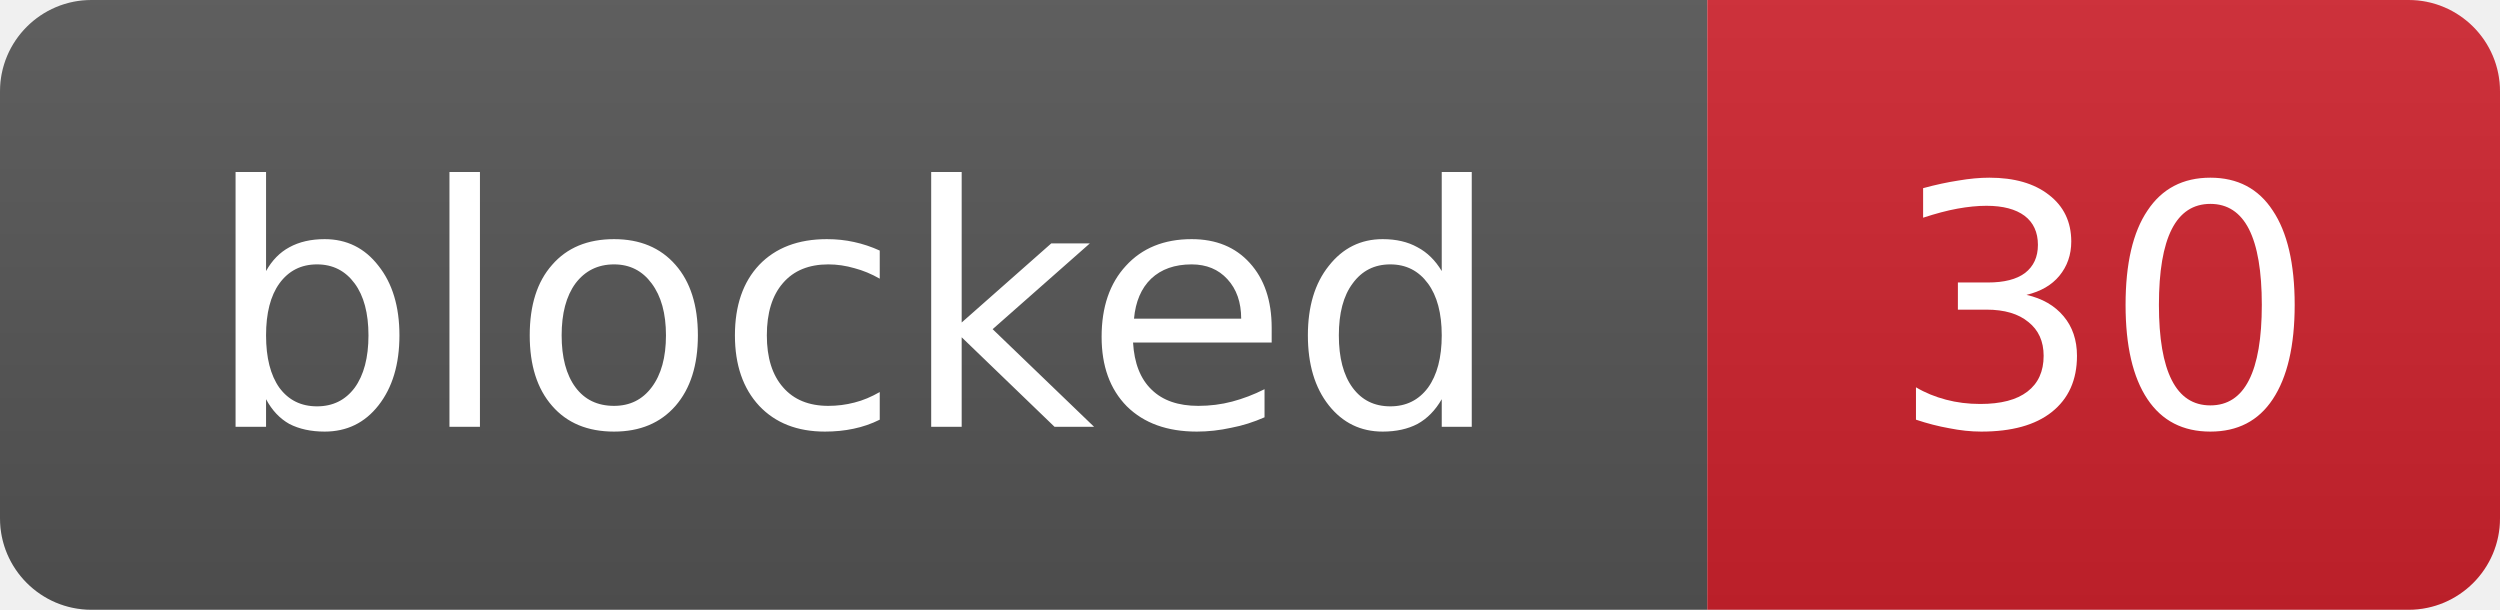
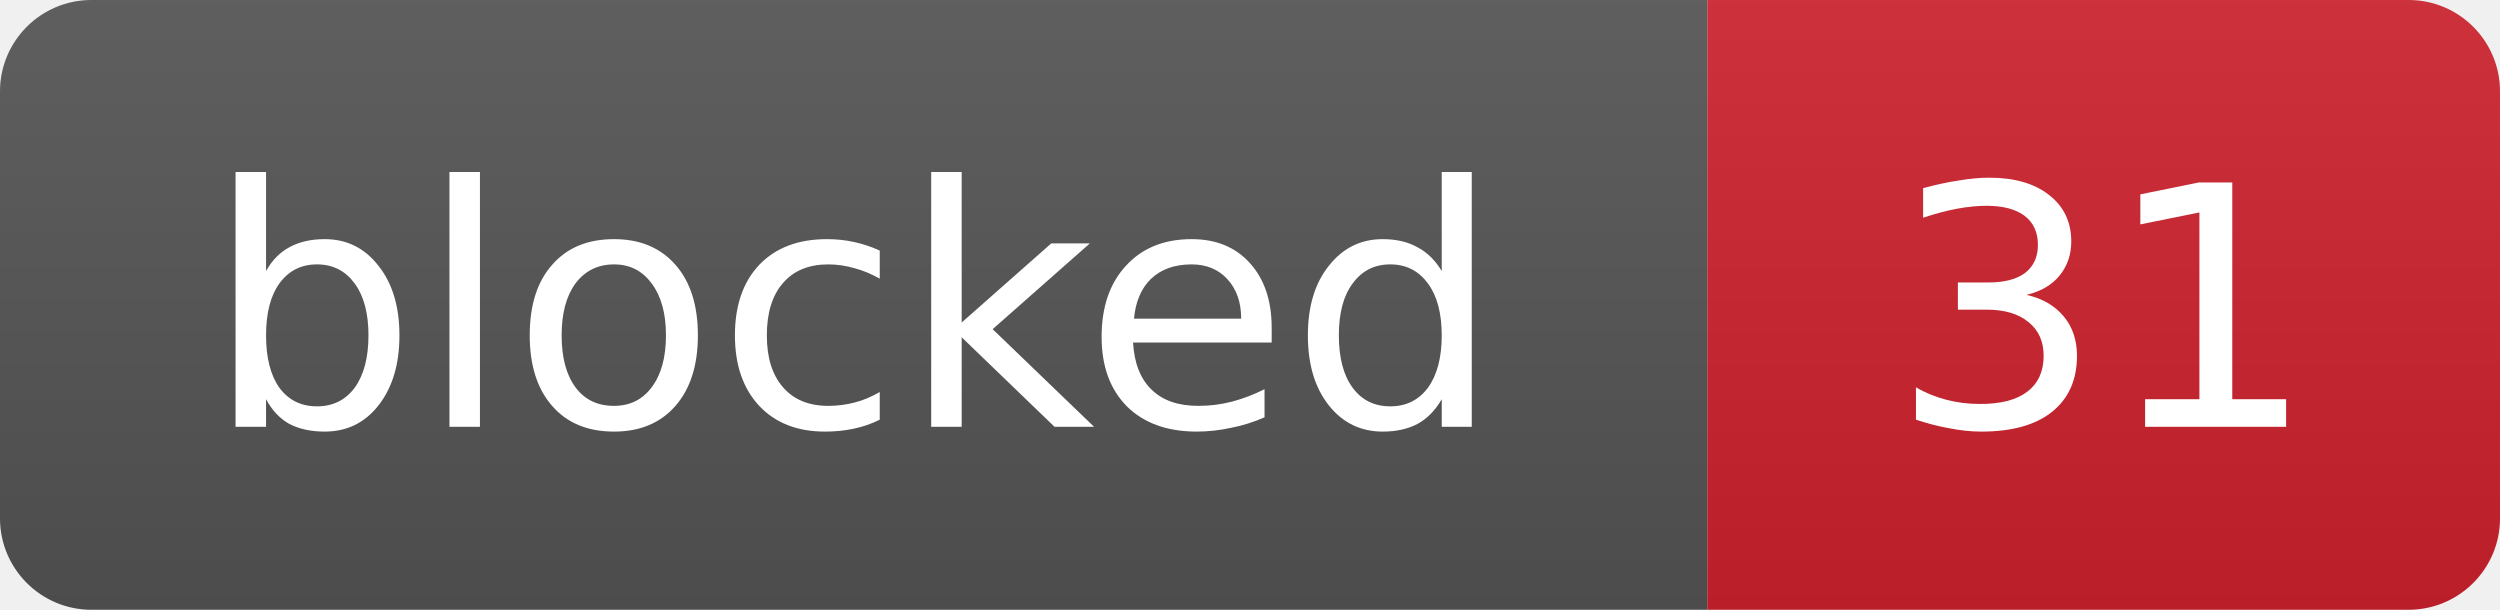
- <svg xmlns="http://www.w3.org/2000/svg" width="82" height="20" role="img" aria-label="blocked: 30">
+ <svg xmlns="http://www.w3.org/2000/svg" width="82" height="20" role="img" aria-label="blocked: 31">
  <linearGradient id="s" x2="0" y2="100%">
    <stop offset="0" stop-color="#bbb" stop-opacity=".1" />
    <stop offset="1" stop-opacity=".1" />
  </linearGradient>
  <clipPath id="r">
    <rect width="82" height="20" rx="3" fill="#fff" />
  </clipPath>
  <g clip-path="url(#r)">
    <rect width="56" height="20" fill="#555" />
    <rect x="56" width="26" height="20" fill="#cf222e" />
    <rect width="82" height="20" fill="url(#s)" />
  </g>
  <g fill="#fff" text-anchor="middle" font-family="Verdana,Geneva,DejaVu Sans,sans-serif" font-size="11">
    <text x="28.0" y="14">blocked</text>
-     <text x="69.0" y="14">30</text>
+     <text x="69.0" y="14">31</text>
  </g>
</svg>
